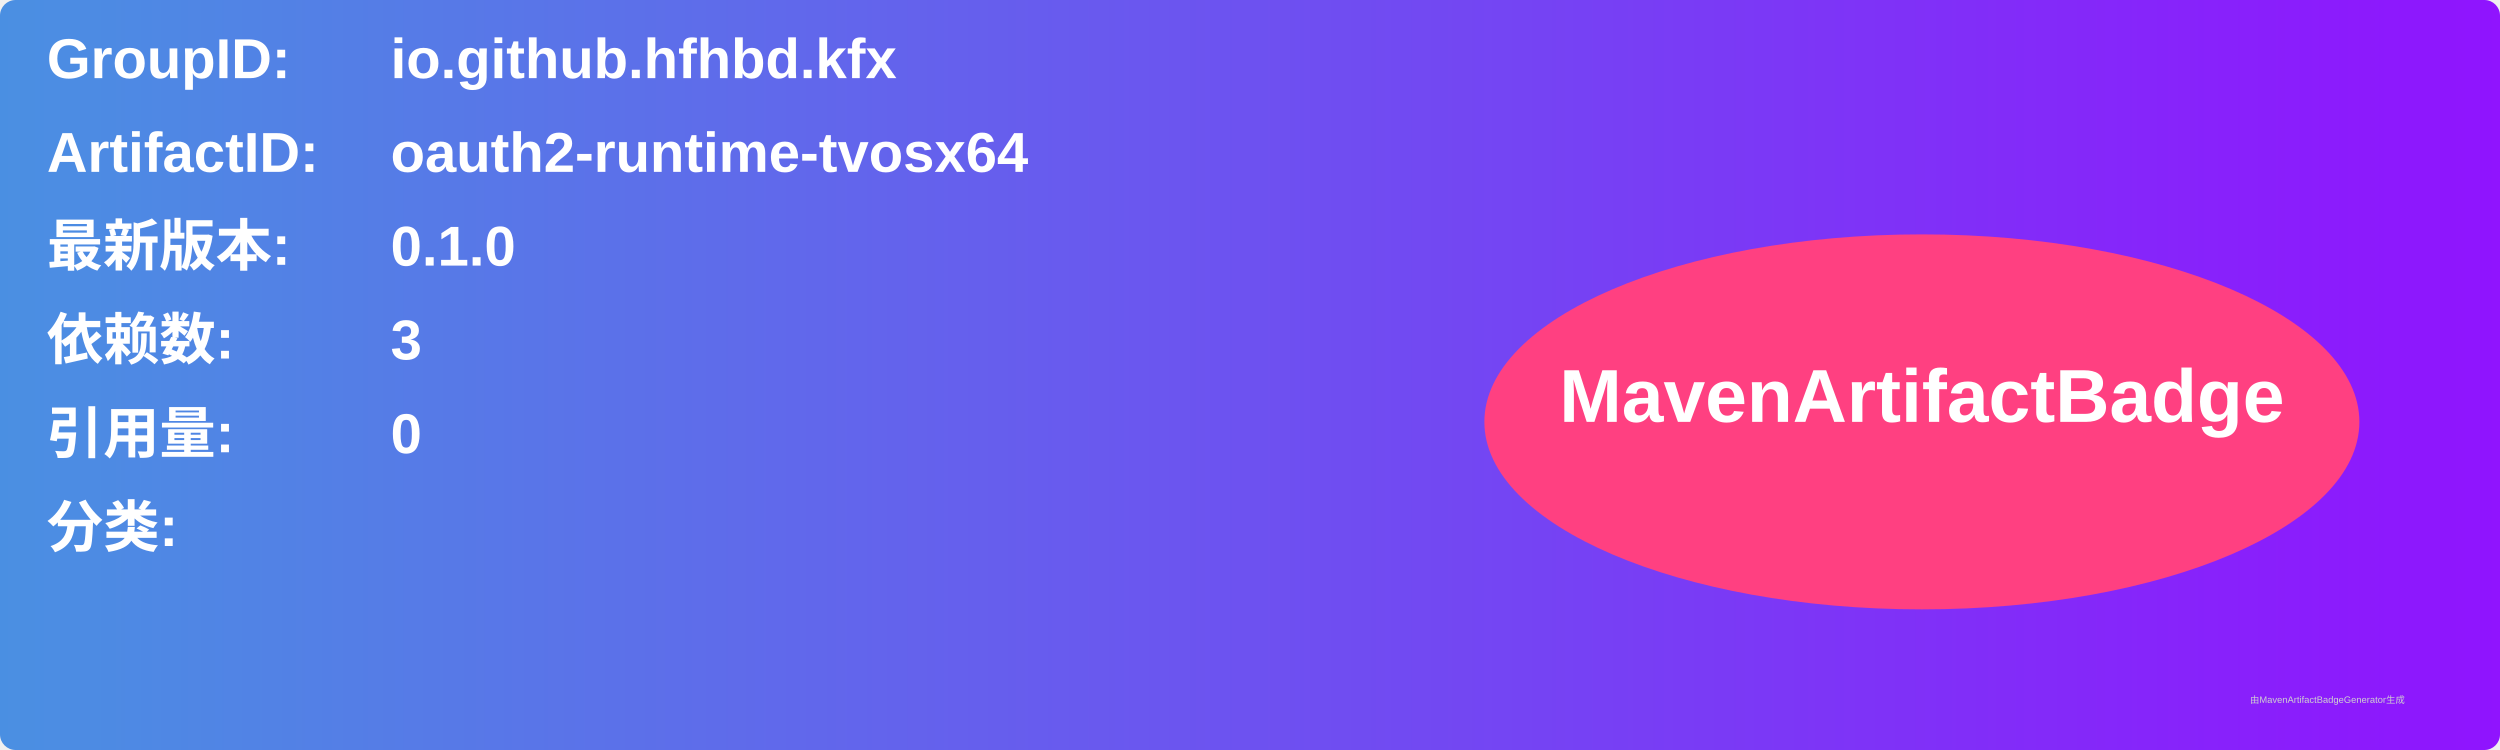
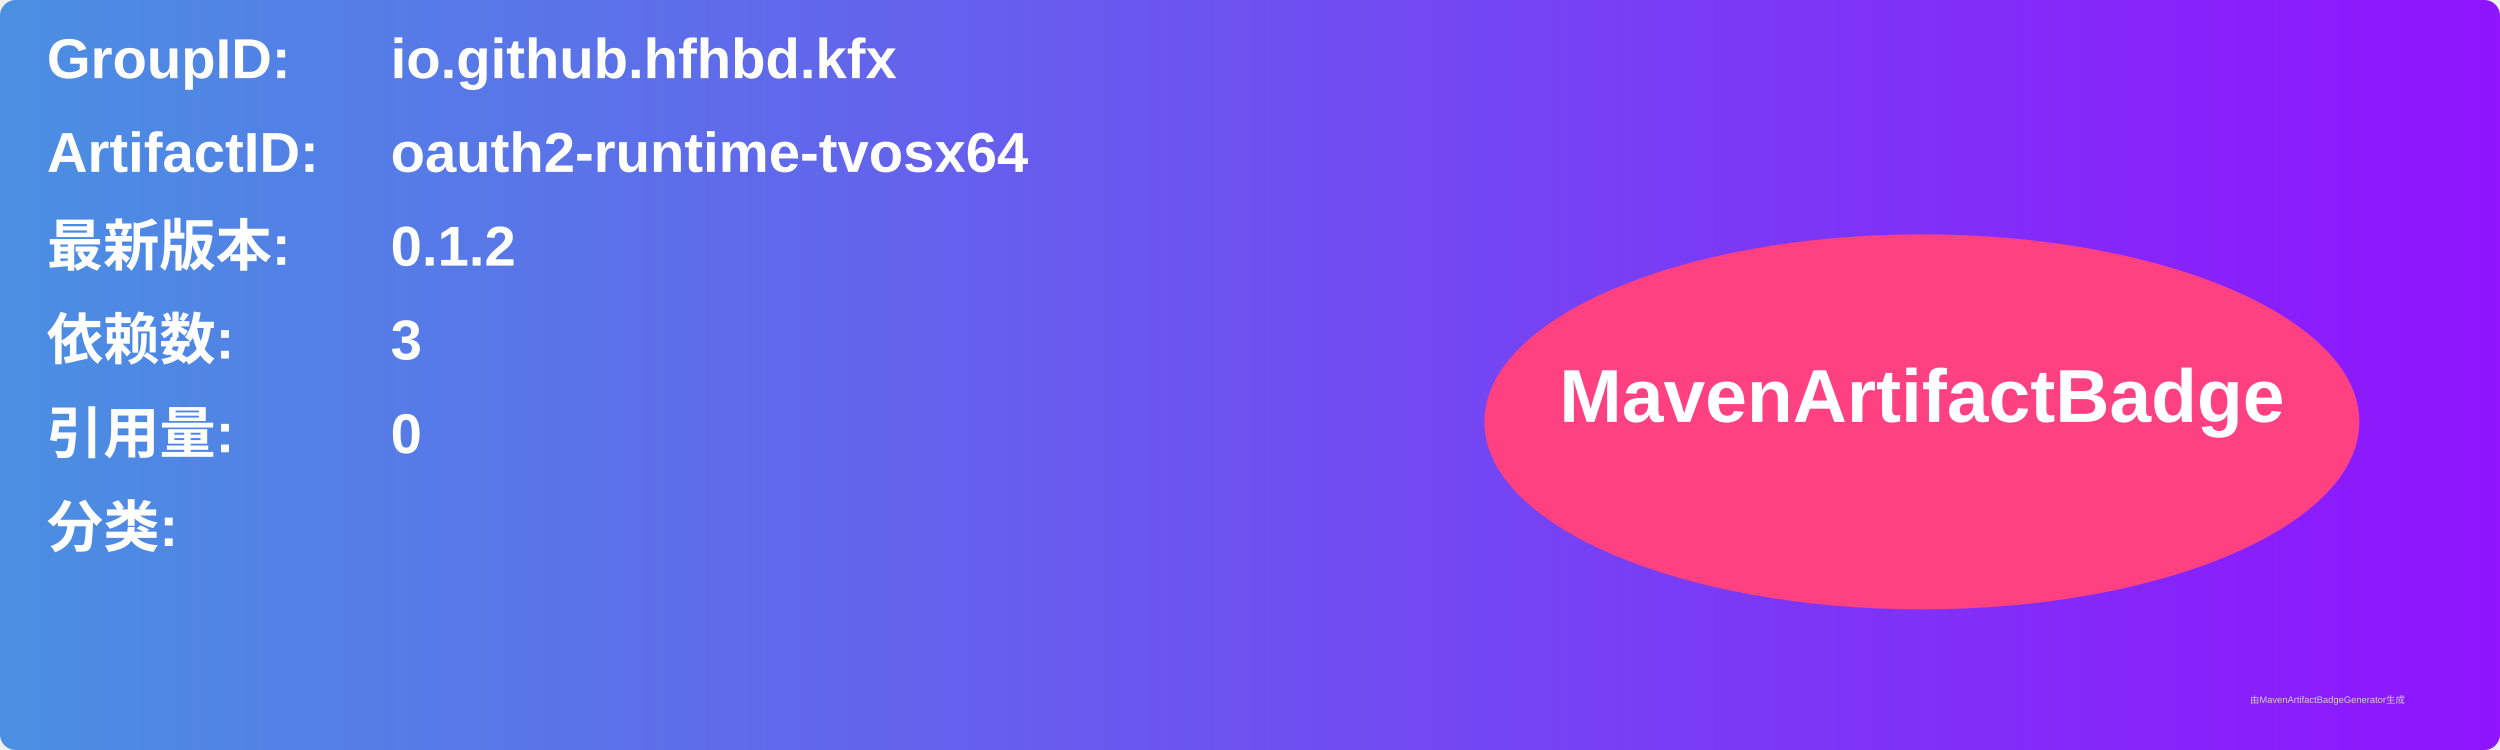
<svg xmlns="http://www.w3.org/2000/svg" width="800" height="240" viewBox="0 0 800 240">
  <linearGradient id="grad" x1="0%" y1="0%" x2="100%" y2="0%">
    <stop offset="0%" stop-color="#4a90e2" />
    <stop offset="100%" stop-color="#9013fe" />
  </linearGradient>
  <rect width="100%" height="100%" rx="5" ry="5" fill="url(#grad)" />
  <g transform="translate(15, 15)">
    <text x="0" y="10" font-family="Arial" font-size="18" fill="white" font-weight="bold" width="260">GroupID:</text>
    <text x="110" y="10" font-family="Arial" font-size="18" fill="white" font-weight="bold" width="460">io.github.hfhbd.kfx</text>
    <text x="0" y="40" font-family="Arial" font-size="18" fill="white" font-weight="bold" width="260">ArtifactID:</text>
    <text x="110" y="40" font-family="Arial" font-size="18" fill="white" font-weight="bold" width="460">oauth2-runtime-tvosx64</text>
    <text x="0" y="70" font-family="Arial" font-size="18" fill="white" font-weight="bold">最新版本:</text>
    <text x="110" y="70" font-family="Arial" font-size="18" fill="white" font-weight="bold">
-       <tspan font-weight="bold">0.1.0</tspan>
+       <tspan font-weight="bold">0.1.2</tspan>
    </text>
    <text x="0" y="100" font-family="Arial" font-size="18" fill="white" font-weight="bold">依赖数: </text>
    <text x="110" y="100" font-family="Arial" font-size="18" fill="white">
      <tspan font-weight="bold">3</tspan>
    </text>
    <text x="0" y="130" font-family="Arial" font-size="18" fill="white" font-weight="bold">引用量: </text>
    <text x="110" y="130" font-family="Arial" font-size="18" fill="white">
      <tspan font-weight="bold">0</tspan>
    </text>
    <text x="0" y="160" font-family="Arial" font-size="18" fill="white" font-weight="bold">分类:</text>
    <text x="10" y="190" font-family="Arial" font-size="10" fill="white">
      <tspan font-weight="bold" />
    </text>
    <ellipse cx="600" cy="120" rx="140" ry="60" fill="#ff4081" />
    <text x="600" y="120" text-anchor="middle" font-family="Arial" font-size="24" fill="white" font-weight="bold">MavenArtifactBadge</text>
  </g>
  <text x="720" y="225" font-family="Arial" font-size="3" fill="#d0d0d0">由MavenArtifactBadgeGenerator生成</text>
</svg>
